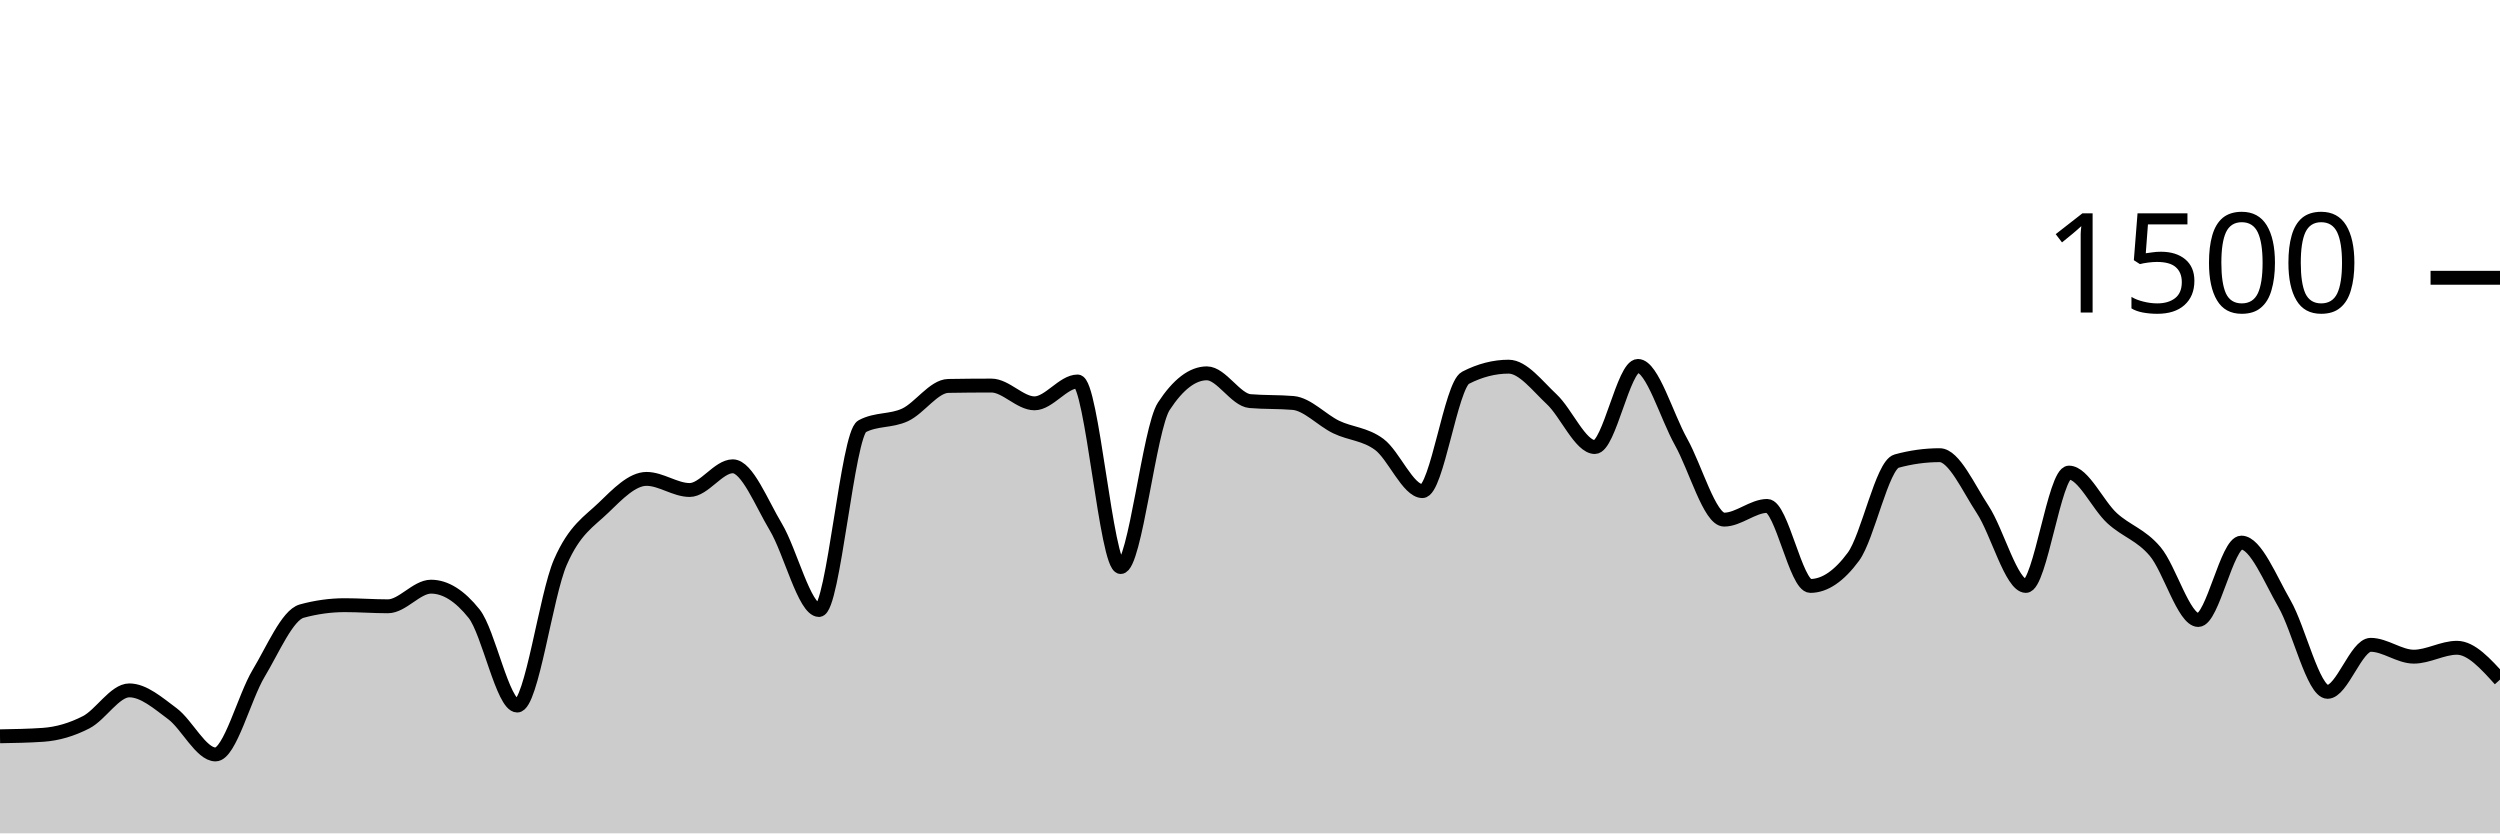
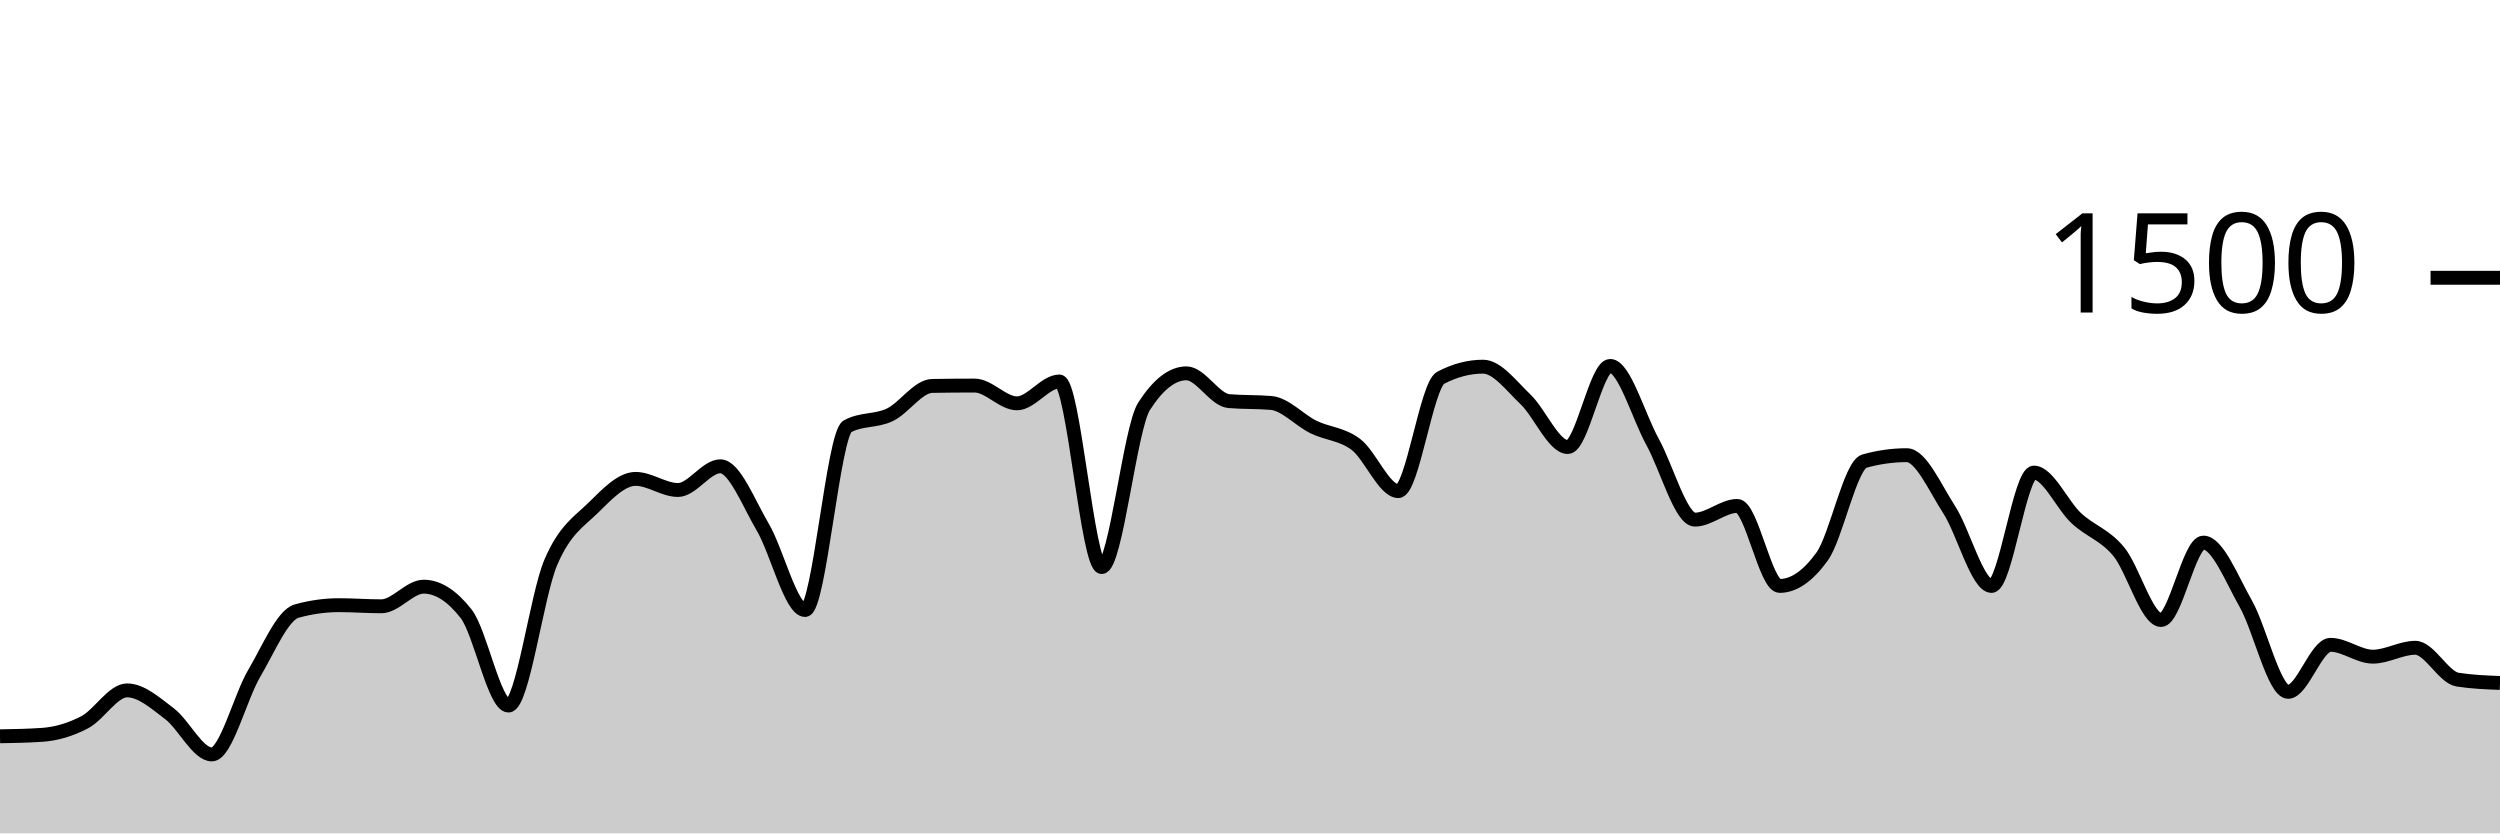
<svg xmlns="http://www.w3.org/2000/svg" viewBox="0 0 180 60">
  <g transform="translate(0,20)">
-     <path class="area" fill="rgba(0, 0, 0, 0.2)" d="M0,33.013C1.034,32.996,2.069,32.978,3.103,32.907C4.138,32.836,5.172,32.533,6.207,32C7.241,31.467,8.276,29.707,9.31,29.707C10.345,29.707,11.379,30.618,12.414,31.387C13.448,32.156,14.483,34.32,15.517,34.32C16.552,34.32,17.586,30.2,18.621,28.48C19.655,26.76,20.69,24.284,21.724,24C22.759,23.716,23.793,23.573,24.828,23.573C25.862,23.573,26.897,23.653,27.931,23.653C28.966,23.653,30,22.24,31.034,22.24C32.069,22.24,33.103,22.889,34.138,24.187C35.172,25.484,36.207,30.8,37.241,30.8C38.276,30.8,39.31,22.853,40.345,20.48C41.379,18.107,42.414,17.56,43.448,16.56C44.483,15.56,45.517,14.48,46.552,14.48C47.586,14.48,48.621,15.28,49.655,15.28C50.69,15.28,51.724,13.573,52.759,13.573C53.793,13.573,54.828,16.222,55.862,17.947C56.897,19.671,57.931,23.92,58.966,23.92C60,23.92,61.034,11.244,62.069,10.693C63.103,10.142,64.138,10.351,65.172,9.867C66.207,9.382,67.241,7.804,68.276,7.787C69.31,7.769,70.345,7.76,71.379,7.76C72.414,7.76,73.448,9.04,74.483,9.04C75.517,9.04,76.552,7.467,77.586,7.467C78.621,7.467,79.655,20.827,80.69,20.827C81.724,20.827,82.759,10.836,83.793,9.253C84.828,7.671,85.862,6.88,86.897,6.88C87.931,6.88,88.966,8.791,90,8.88C91.034,8.969,92.069,8.924,93.103,9.013C94.138,9.102,95.172,10.249,96.207,10.747C97.241,11.244,98.276,11.231,99.31,12C100.345,12.769,101.379,15.36,102.414,15.36C103.448,15.36,104.483,7.733,105.517,7.2C106.552,6.667,107.586,6.4,108.621,6.4C109.655,6.4,110.69,7.782,111.724,8.747C112.759,9.711,113.793,12.187,114.828,12.187C115.862,12.187,116.897,6.347,117.931,6.347C118.966,6.347,120,9.969,121.034,11.813C122.069,13.658,123.103,17.413,124.138,17.413C125.172,17.413,126.207,16.427,127.241,16.427C128.276,16.427,129.31,22.187,130.345,22.187C131.379,22.187,132.414,21.484,133.448,20.08C134.483,18.676,135.517,13.484,136.552,13.2C137.586,12.916,138.621,12.773,139.655,12.773C140.69,12.773,141.724,15.124,142.759,16.693C143.793,18.262,144.828,22.187,145.862,22.187C146.897,22.187,147.931,14.027,148.966,14.027C150,14.027,151.034,16.36,152.069,17.307C153.103,18.253,154.138,18.484,155.172,19.707C156.207,20.929,157.241,24.64,158.276,24.64C159.31,24.64,160.345,19.067,161.379,19.067C162.414,19.067,163.448,21.676,164.483,23.467C165.517,25.258,166.552,29.813,167.586,29.813C168.621,29.813,169.655,26.427,170.69,26.427C171.724,26.427,172.759,27.28,173.793,27.28C174.828,27.28,175.862,26.64,176.897,26.64C177.931,26.64,178.966,27.787,180,28.933L180,40C178.966,40,177.931,40,176.897,40C175.862,40,174.828,40,173.793,40C172.759,40,171.724,40,170.69,40C169.655,40,168.621,40,167.586,40C166.552,40,165.517,40,164.483,40C163.448,40,162.414,40,161.379,40C160.345,40,159.31,40,158.276,40C157.241,40,156.207,40,155.172,40C154.138,40,153.103,40,152.069,40C151.034,40,150,40,148.966,40C147.931,40,146.897,40,145.862,40C144.828,40,143.793,40,142.759,40C141.724,40,140.69,40,139.655,40C138.621,40,137.586,40,136.552,40C135.517,40,134.483,40,133.448,40C132.414,40,131.379,40,130.345,40C129.31,40,128.276,40,127.241,40C126.207,40,125.172,40,124.138,40C123.103,40,122.069,40,121.034,40C120,40,118.966,40,117.931,40C116.897,40,115.862,40,114.828,40C113.793,40,112.759,40,111.724,40C110.69,40,109.655,40,108.621,40C107.586,40,106.552,40,105.517,40C104.483,40,103.448,40,102.414,40C101.379,40,100.345,40,99.31,40C98.276,40,97.241,40,96.207,40C95.172,40,94.138,40,93.103,40C92.069,40,91.034,40,90,40C88.966,40,87.931,40,86.897,40C85.862,40,84.828,40,83.793,40C82.759,40,81.724,40,80.69,40C79.655,40,78.621,40,77.586,40C76.552,40,75.517,40,74.483,40C73.448,40,72.414,40,71.379,40C70.345,40,69.31,40,68.276,40C67.241,40,66.207,40,65.172,40C64.138,40,63.103,40,62.069,40C61.034,40,60,40,58.966,40C57.931,40,56.897,40,55.862,40C54.828,40,53.793,40,52.759,40C51.724,40,50.69,40,49.655,40C48.621,40,47.586,40,46.552,40C45.517,40,44.483,40,43.448,40C42.414,40,41.379,40,40.345,40C39.31,40,38.276,40,37.241,40C36.207,40,35.172,40,34.138,40C33.103,40,32.069,40,31.034,40C30,40,28.966,40,27.931,40C26.897,40,25.862,40,24.828,40C23.793,40,22.759,40,21.724,40C20.69,40,19.655,40,18.621,40C17.586,40,16.552,40,15.517,40C14.483,40,13.448,40,12.414,40C11.379,40,10.345,40,9.31,40C8.276,40,7.241,40,6.207,40C5.172,40,4.138,40,3.103,40C2.069,40,1.034,40,0,40Z" />
-     <path class="line" stroke="black" fill="none" d="M0,33.013C1.034,32.996,2.069,32.978,3.103,32.907C4.138,32.836,5.172,32.533,6.207,32C7.241,31.467,8.276,29.707,9.31,29.707C10.345,29.707,11.379,30.618,12.414,31.387C13.448,32.156,14.483,34.32,15.517,34.32C16.552,34.32,17.586,30.2,18.621,28.48C19.655,26.76,20.69,24.284,21.724,24C22.759,23.716,23.793,23.573,24.828,23.573C25.862,23.573,26.897,23.653,27.931,23.653C28.966,23.653,30,22.24,31.034,22.24C32.069,22.24,33.103,22.889,34.138,24.187C35.172,25.484,36.207,30.8,37.241,30.8C38.276,30.8,39.31,22.853,40.345,20.48C41.379,18.107,42.414,17.56,43.448,16.56C44.483,15.56,45.517,14.48,46.552,14.48C47.586,14.48,48.621,15.28,49.655,15.28C50.69,15.28,51.724,13.573,52.759,13.573C53.793,13.573,54.828,16.222,55.862,17.947C56.897,19.671,57.931,23.92,58.966,23.92C60,23.92,61.034,11.244,62.069,10.693C63.103,10.142,64.138,10.351,65.172,9.867C66.207,9.382,67.241,7.804,68.276,7.787C69.31,7.769,70.345,7.76,71.379,7.76C72.414,7.76,73.448,9.04,74.483,9.04C75.517,9.04,76.552,7.467,77.586,7.467C78.621,7.467,79.655,20.827,80.69,20.827C81.724,20.827,82.759,10.836,83.793,9.253C84.828,7.671,85.862,6.88,86.897,6.88C87.931,6.88,88.966,8.791,90,8.88C91.034,8.969,92.069,8.924,93.103,9.013C94.138,9.102,95.172,10.249,96.207,10.747C97.241,11.244,98.276,11.231,99.31,12C100.345,12.769,101.379,15.36,102.414,15.36C103.448,15.36,104.483,7.733,105.517,7.2C106.552,6.667,107.586,6.4,108.621,6.4C109.655,6.4,110.69,7.782,111.724,8.747C112.759,9.711,113.793,12.187,114.828,12.187C115.862,12.187,116.897,6.347,117.931,6.347C118.966,6.347,120,9.969,121.034,11.813C122.069,13.658,123.103,17.413,124.138,17.413C125.172,17.413,126.207,16.427,127.241,16.427C128.276,16.427,129.31,22.187,130.345,22.187C131.379,22.187,132.414,21.484,133.448,20.08C134.483,18.676,135.517,13.484,136.552,13.2C137.586,12.916,138.621,12.773,139.655,12.773C140.69,12.773,141.724,15.124,142.759,16.693C143.793,18.262,144.828,22.187,145.862,22.187C146.897,22.187,147.931,14.027,148.966,14.027C150,14.027,151.034,16.36,152.069,17.307C153.103,18.253,154.138,18.484,155.172,19.707C156.207,20.929,157.241,24.64,158.276,24.64C159.31,24.64,160.345,19.067,161.379,19.067C162.414,19.067,163.448,21.676,164.483,23.467C165.517,25.258,166.552,29.813,167.586,29.813C168.621,29.813,169.655,26.427,170.69,26.427C171.724,26.427,172.759,27.28,173.793,27.28C174.828,27.28,175.862,26.64,176.897,26.64C177.931,26.64,178.966,27.787,180,28.933" />
+     <path class="area" fill="rgba(0, 0, 0, 0.2)" d="M0,33.013C1.017,32.996,2.034,32.978,3.051,32.907C4.068,32.836,5.085,32.533,6.102,32C7.119,31.467,8.136,29.707,9.153,29.707C10.169,29.707,11.186,30.618,12.203,31.387C13.22,32.156,14.237,34.32,15.254,34.32C16.271,34.32,17.288,30.2,18.305,28.48C19.322,26.76,20.339,24.284,21.356,24C22.373,23.716,23.39,23.573,24.407,23.573C25.424,23.573,26.441,23.653,27.458,23.653C28.475,23.653,29.492,22.24,30.508,22.24C31.525,22.24,32.542,22.889,33.559,24.187C34.576,25.484,35.593,30.8,36.61,30.8C37.627,30.8,38.644,22.853,39.661,20.48C40.678,18.107,41.695,17.56,42.712,16.56C43.729,15.56,44.746,14.48,45.763,14.48C46.78,14.48,47.797,15.28,48.814,15.28C49.831,15.28,50.847,13.573,51.864,13.573C52.881,13.573,53.898,16.222,54.915,17.947C55.932,19.671,56.949,23.92,57.966,23.92C58.983,23.92,60,11.244,61.017,10.693C62.034,10.142,63.051,10.351,64.068,9.867C65.085,9.382,66.102,7.804,67.119,7.787C68.136,7.769,69.153,7.76,70.169,7.76C71.186,7.76,72.203,9.04,73.22,9.04C74.237,9.04,75.254,7.467,76.271,7.467C77.288,7.467,78.305,20.827,79.322,20.827C80.339,20.827,81.356,10.836,82.373,9.253C83.39,7.671,84.407,6.88,85.424,6.88C86.441,6.88,87.458,8.791,88.475,8.88C89.492,8.969,90.508,8.924,91.525,9.013C92.542,9.102,93.559,10.249,94.576,10.747C95.593,11.244,96.61,11.231,97.627,12C98.644,12.769,99.661,15.36,100.678,15.36C101.695,15.36,102.712,7.733,103.729,7.2C104.746,6.667,105.763,6.4,106.78,6.4C107.797,6.4,108.814,7.782,109.831,8.747C110.847,9.711,111.864,12.187,112.881,12.187C113.898,12.187,114.915,6.347,115.932,6.347C116.949,6.347,117.966,9.969,118.983,11.813C120,13.658,121.017,17.413,122.034,17.413C123.051,17.413,124.068,16.427,125.085,16.427C126.102,16.427,127.119,22.187,128.136,22.187C129.153,22.187,130.169,21.484,131.186,20.08C132.203,18.676,133.22,13.484,134.237,13.2C135.254,12.916,136.271,12.773,137.288,12.773C138.305,12.773,139.322,15.124,140.339,16.693C141.356,18.262,142.373,22.187,143.39,22.187C144.407,22.187,145.424,14.027,146.441,14.027C147.458,14.027,148.475,16.36,149.492,17.307C150.508,18.253,151.525,18.484,152.542,19.707C153.559,20.929,154.576,24.64,155.593,24.64C156.61,24.64,157.627,19.067,158.644,19.067C159.661,19.067,160.678,21.676,161.695,23.467C162.712,25.258,163.729,29.813,164.746,29.813C165.763,29.813,166.78,26.427,167.797,26.427C168.814,26.427,169.831,27.28,170.847,27.28C171.864,27.28,172.881,26.64,173.898,26.64C174.915,26.64,175.932,28.773,176.949,28.933C177.966,29.093,178.983,29.133,180,29.173L180,40C178.983,40,177.966,40,176.949,40C175.932,40,174.915,40,173.898,40C172.881,40,171.864,40,170.847,40C169.831,40,168.814,40,167.797,40C166.78,40,165.763,40,164.746,40C163.729,40,162.712,40,161.695,40C160.678,40,159.661,40,158.644,40C157.627,40,156.61,40,155.593,40C154.576,40,153.559,40,152.542,40C151.525,40,150.508,40,149.492,40C148.475,40,147.458,40,146.441,40C145.424,40,144.407,40,143.39,40C142.373,40,141.356,40,140.339,40C139.322,40,138.305,40,137.288,40C136.271,40,135.254,40,134.237,40C133.22,40,132.203,40,131.186,40C130.169,40,129.153,40,128.136,40C127.119,40,126.102,40,125.085,40C124.068,40,123.051,40,122.034,40C121.017,40,120,40,118.983,40C117.966,40,116.949,40,115.932,40C114.915,40,113.898,40,112.881,40C111.864,40,110.847,40,109.831,40C108.814,40,107.797,40,106.78,40C105.763,40,104.746,40,103.729,40C102.712,40,101.695,40,100.678,40C99.661,40,98.644,40,97.627,40C96.61,40,95.593,40,94.576,40C93.559,40,92.542,40,91.525,40C90.508,40,89.492,40,88.475,40C87.458,40,86.441,40,85.424,40C84.407,40,83.39,40,82.373,40C81.356,40,80.339,40,79.322,40C78.305,40,77.288,40,76.271,40C75.254,40,74.237,40,73.22,40C72.203,40,71.186,40,70.169,40C69.153,40,68.136,40,67.119,40C66.102,40,65.085,40,64.068,40C63.051,40,62.034,40,61.017,40C60,40,58.983,40,57.966,40C56.949,40,55.932,40,54.915,40C53.898,40,52.881,40,51.864,40C50.847,40,49.831,40,48.814,40C47.797,40,46.78,40,45.763,40C44.746,40,43.729,40,42.712,40C41.695,40,40.678,40,39.661,40C38.644,40,37.627,40,36.61,40C35.593,40,34.576,40,33.559,40C32.542,40,31.525,40,30.508,40C29.492,40,28.475,40,27.458,40C26.441,40,25.424,40,24.407,40C23.39,40,22.373,40,21.356,40C20.339,40,19.322,40,18.305,40C17.288,40,16.271,40,15.254,40C14.237,40,13.22,40,12.203,40C11.186,40,10.169,40,9.153,40C8.136,40,7.119,40,6.102,40C5.085,40,4.068,40,3.051,40C2.034,40,1.017,40,0,40Z" />
+     <path class="line" stroke="black" fill="none" d="M0,33.013C1.017,32.996,2.034,32.978,3.051,32.907C4.068,32.836,5.085,32.533,6.102,32C7.119,31.467,8.136,29.707,9.153,29.707C10.169,29.707,11.186,30.618,12.203,31.387C13.22,32.156,14.237,34.32,15.254,34.32C16.271,34.32,17.288,30.2,18.305,28.48C19.322,26.76,20.339,24.284,21.356,24C22.373,23.716,23.39,23.573,24.407,23.573C25.424,23.573,26.441,23.653,27.458,23.653C28.475,23.653,29.492,22.24,30.508,22.24C31.525,22.24,32.542,22.889,33.559,24.187C34.576,25.484,35.593,30.8,36.61,30.8C37.627,30.8,38.644,22.853,39.661,20.48C40.678,18.107,41.695,17.56,42.712,16.56C43.729,15.56,44.746,14.48,45.763,14.48C46.78,14.48,47.797,15.28,48.814,15.28C49.831,15.28,50.847,13.573,51.864,13.573C52.881,13.573,53.898,16.222,54.915,17.947C55.932,19.671,56.949,23.92,57.966,23.92C58.983,23.92,60,11.244,61.017,10.693C62.034,10.142,63.051,10.351,64.068,9.867C65.085,9.382,66.102,7.804,67.119,7.787C68.136,7.769,69.153,7.76,70.169,7.76C71.186,7.76,72.203,9.04,73.22,9.04C74.237,9.04,75.254,7.467,76.271,7.467C77.288,7.467,78.305,20.827,79.322,20.827C80.339,20.827,81.356,10.836,82.373,9.253C83.39,7.671,84.407,6.88,85.424,6.88C86.441,6.88,87.458,8.791,88.475,8.88C89.492,8.969,90.508,8.924,91.525,9.013C92.542,9.102,93.559,10.249,94.576,10.747C95.593,11.244,96.61,11.231,97.627,12C98.644,12.769,99.661,15.36,100.678,15.36C101.695,15.36,102.712,7.733,103.729,7.2C104.746,6.667,105.763,6.4,106.78,6.4C107.797,6.4,108.814,7.782,109.831,8.747C110.847,9.711,111.864,12.187,112.881,12.187C113.898,12.187,114.915,6.347,115.932,6.347C116.949,6.347,117.966,9.969,118.983,11.813C120,13.658,121.017,17.413,122.034,17.413C123.051,17.413,124.068,16.427,125.085,16.427C126.102,16.427,127.119,22.187,128.136,22.187C129.153,22.187,130.169,21.484,131.186,20.08C132.203,18.676,133.22,13.484,134.237,13.2C135.254,12.916,136.271,12.773,137.288,12.773C138.305,12.773,139.322,15.124,140.339,16.693C141.356,18.262,142.373,22.187,143.39,22.187C144.407,22.187,145.424,14.027,146.441,14.027C147.458,14.027,148.475,16.36,149.492,17.307C150.508,18.253,151.525,18.484,152.542,19.707C153.559,20.929,154.576,24.64,155.593,24.64C156.61,24.64,157.627,19.067,158.644,19.067C159.661,19.067,160.678,21.676,161.695,23.467C162.712,25.258,163.729,29.813,164.746,29.813C165.763,29.813,166.78,26.427,167.797,26.427C168.814,26.427,169.831,27.28,170.847,27.28C171.864,27.28,172.881,26.64,173.898,26.64C174.915,26.64,175.932,28.773,176.949,28.933C177.966,29.093,178.983,29.133,180,29.173" />
    <path class="axis-ceiling" stroke-width="1" stroke="black" fill="none" d="M175,0L180,0" />
    <text class="axis-ceiling-label" font-family="sans-serif" text-anchor="end" font-size="10px" x="170" y="2.5">1500</text>
  </g>
</svg>
